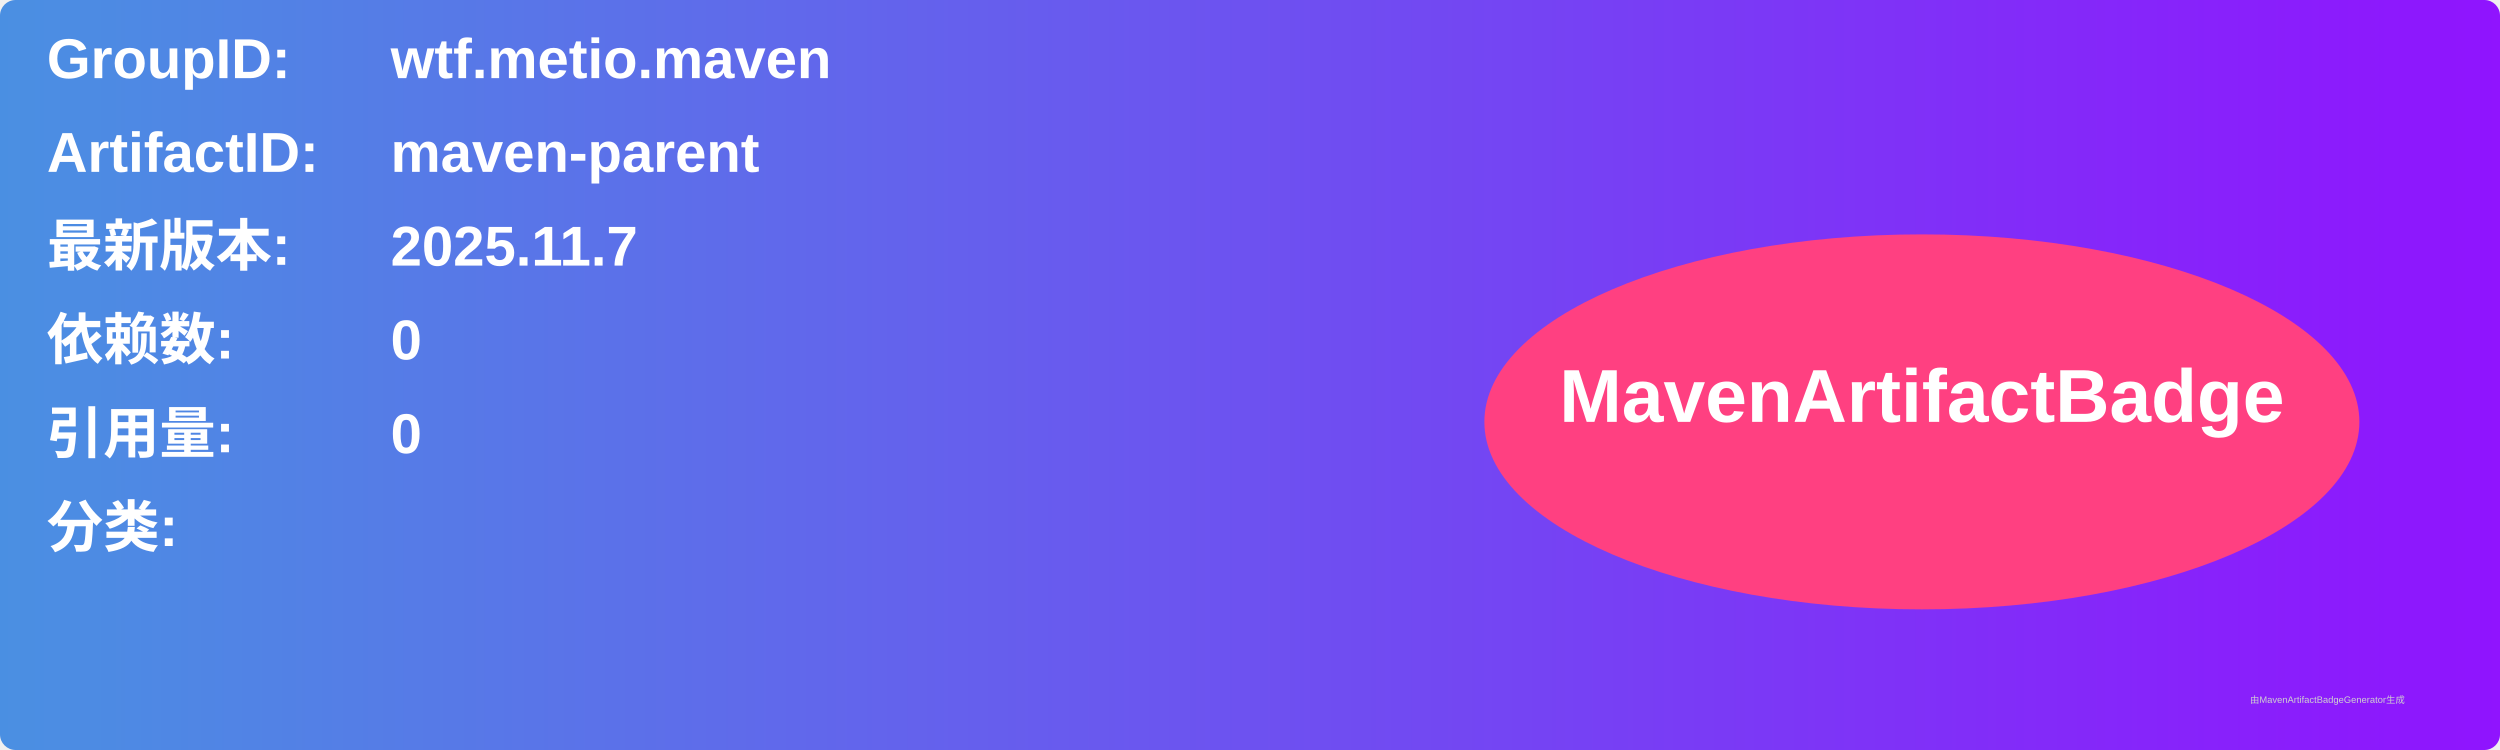
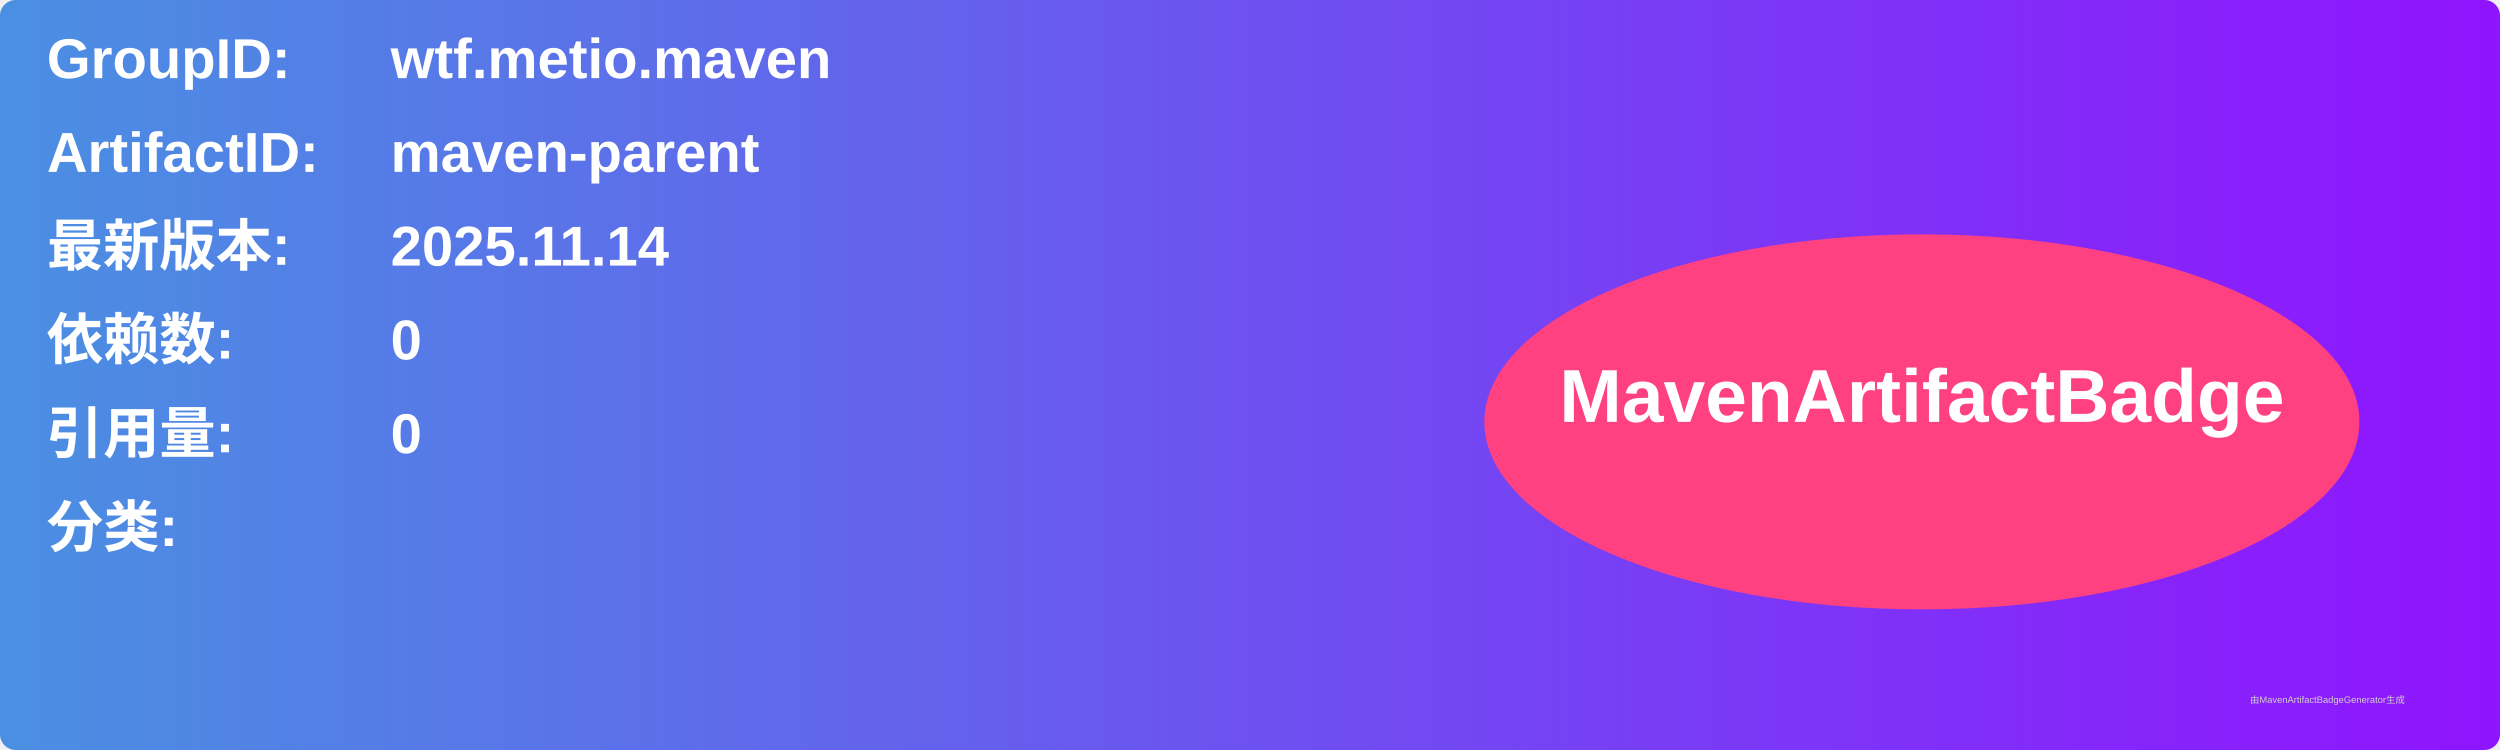
<svg xmlns="http://www.w3.org/2000/svg" width="800" height="240" viewBox="0 0 800 240">
  <linearGradient id="grad" x1="0%" y1="0%" x2="100%" y2="0%">
    <stop offset="0%" stop-color="#4a90e2" />
    <stop offset="100%" stop-color="#9013fe" />
  </linearGradient>
  <rect width="100%" height="100%" rx="5" ry="5" fill="url(#grad)" />
  <g transform="translate(15, 15)">
    <text x="0" y="10" font-family="Arial" font-size="18" fill="white" font-weight="bold" width="260">GroupID:</text>
    <text x="110" y="10" font-family="Arial" font-size="18" fill="white" font-weight="bold" width="460">wtf.metio.maven</text>
    <text x="0" y="40" font-family="Arial" font-size="18" fill="white" font-weight="bold" width="260">ArtifactID:</text>
    <text x="110" y="40" font-family="Arial" font-size="18" fill="white" font-weight="bold" width="460">maven-parent</text>
    <text x="0" y="70" font-family="Arial" font-size="18" fill="white" font-weight="bold">最新版本:</text>
    <text x="110" y="70" font-family="Arial" font-size="18" fill="white" font-weight="bold">
-       <tspan font-weight="bold">2025.11.7</tspan>
+       <tspan font-weight="bold">2025.11.14</tspan>
    </text>
    <text x="0" y="100" font-family="Arial" font-size="18" fill="white" font-weight="bold">依赖数: </text>
    <text x="110" y="100" font-family="Arial" font-size="18" fill="white">
      <tspan font-weight="bold">0</tspan>
    </text>
    <text x="0" y="130" font-family="Arial" font-size="18" fill="white" font-weight="bold">引用量: </text>
    <text x="110" y="130" font-family="Arial" font-size="18" fill="white">
      <tspan font-weight="bold">0</tspan>
    </text>
    <text x="0" y="160" font-family="Arial" font-size="18" fill="white" font-weight="bold">分类:</text>
    <text x="10" y="190" font-family="Arial" font-size="10" fill="white">
      <tspan font-weight="bold" />
    </text>
    <ellipse cx="600" cy="120" rx="140" ry="60" fill="#ff4081" />
    <text x="600" y="120" text-anchor="middle" font-family="Arial" font-size="24" fill="white" font-weight="bold">MavenArtifactBadge</text>
  </g>
  <text x="720" y="225" font-family="Arial" font-size="3" fill="#d0d0d0">由MavenArtifactBadgeGenerator生成</text>
</svg>
